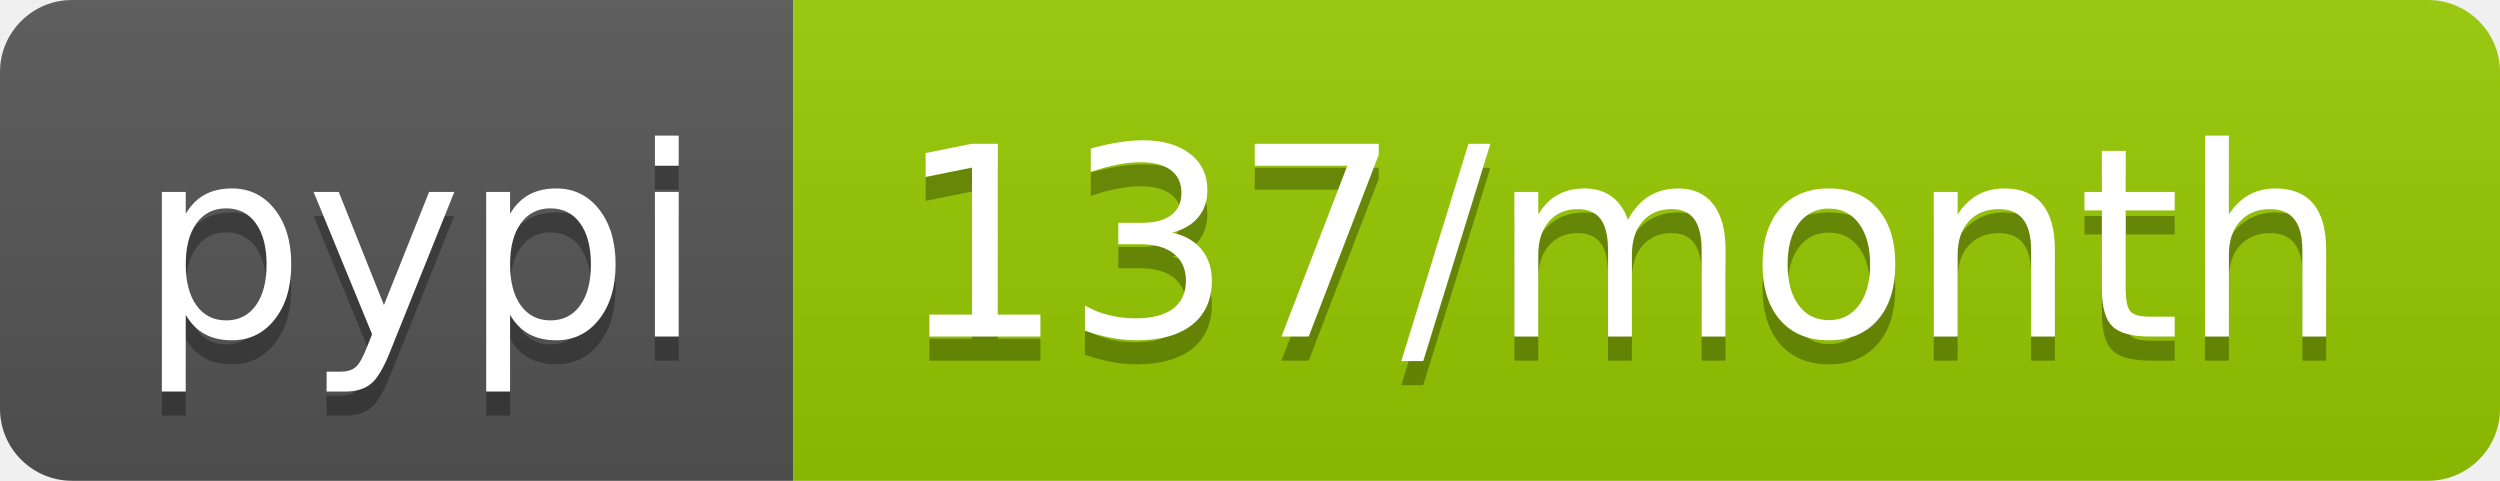
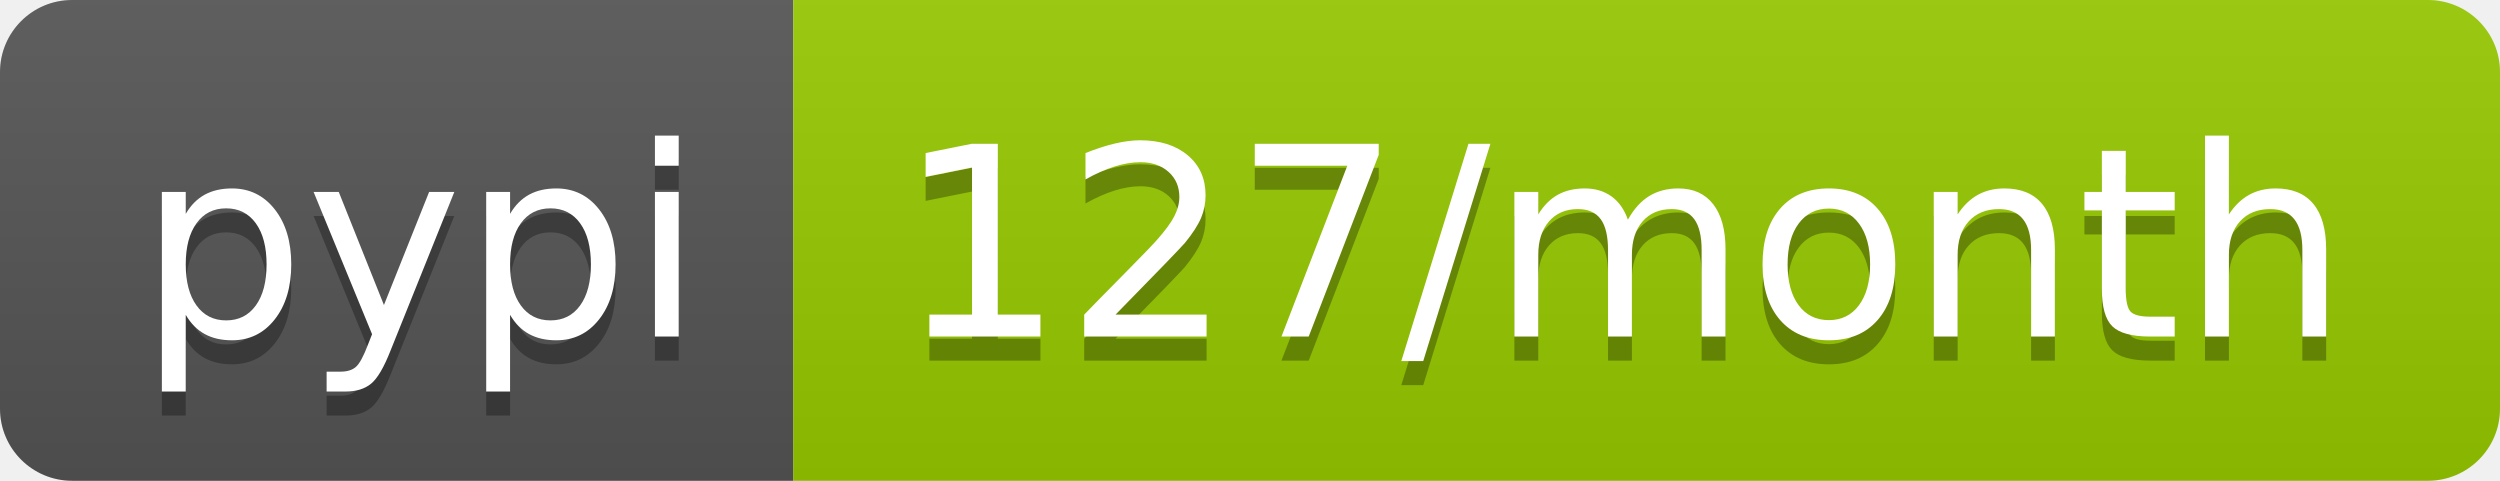
<svg xmlns="http://www.w3.org/2000/svg" width="104" height="20">
  <linearGradient id="b" x2="0" y2="100%">
    <stop offset="0" stop-color="#bbb" stop-opacity=".1" />
    <stop offset="1" stop-opacity=".1" />
  </linearGradient>
  <clipPath id="a">
    <rect width="104" height="20" rx="3" fill="#fff" />
  </clipPath>
  <g clip-path="url(#a)">
    <path fill="#555" d="M0 0h33v20H0z" />
    <path fill="#97ca00" d="M33 0h71v20H33z" />
    <path fill="url(#b)" d="M0 0h104v20H0z" />
  </g>
  <g fill="#fff" text-anchor="middle" font-family="DejaVu Sans,Verdana,Geneva,sans-serif" font-size="110">
    <text x="175" y="150" fill="#010101" fill-opacity=".3" transform="scale(.1)" textLength="230">pypi</text>
    <text x="175" y="140" transform="scale(.1)" textLength="230">pypi</text>
-     <text x="675" y="150" fill="#010101" fill-opacity=".3" transform="scale(.1)" textLength="610">137/month</text>
-     <text x="675" y="140" transform="scale(.1)" textLength="610">137/month</text>
+     <text x="675" y="150" fill="#010101" fill-opacity=".3" transform="scale(.1)" textLength="610">127/month</text>
+     <text x="675" y="140" transform="scale(.1)" textLength="610">127/month</text>
  </g>
</svg>
